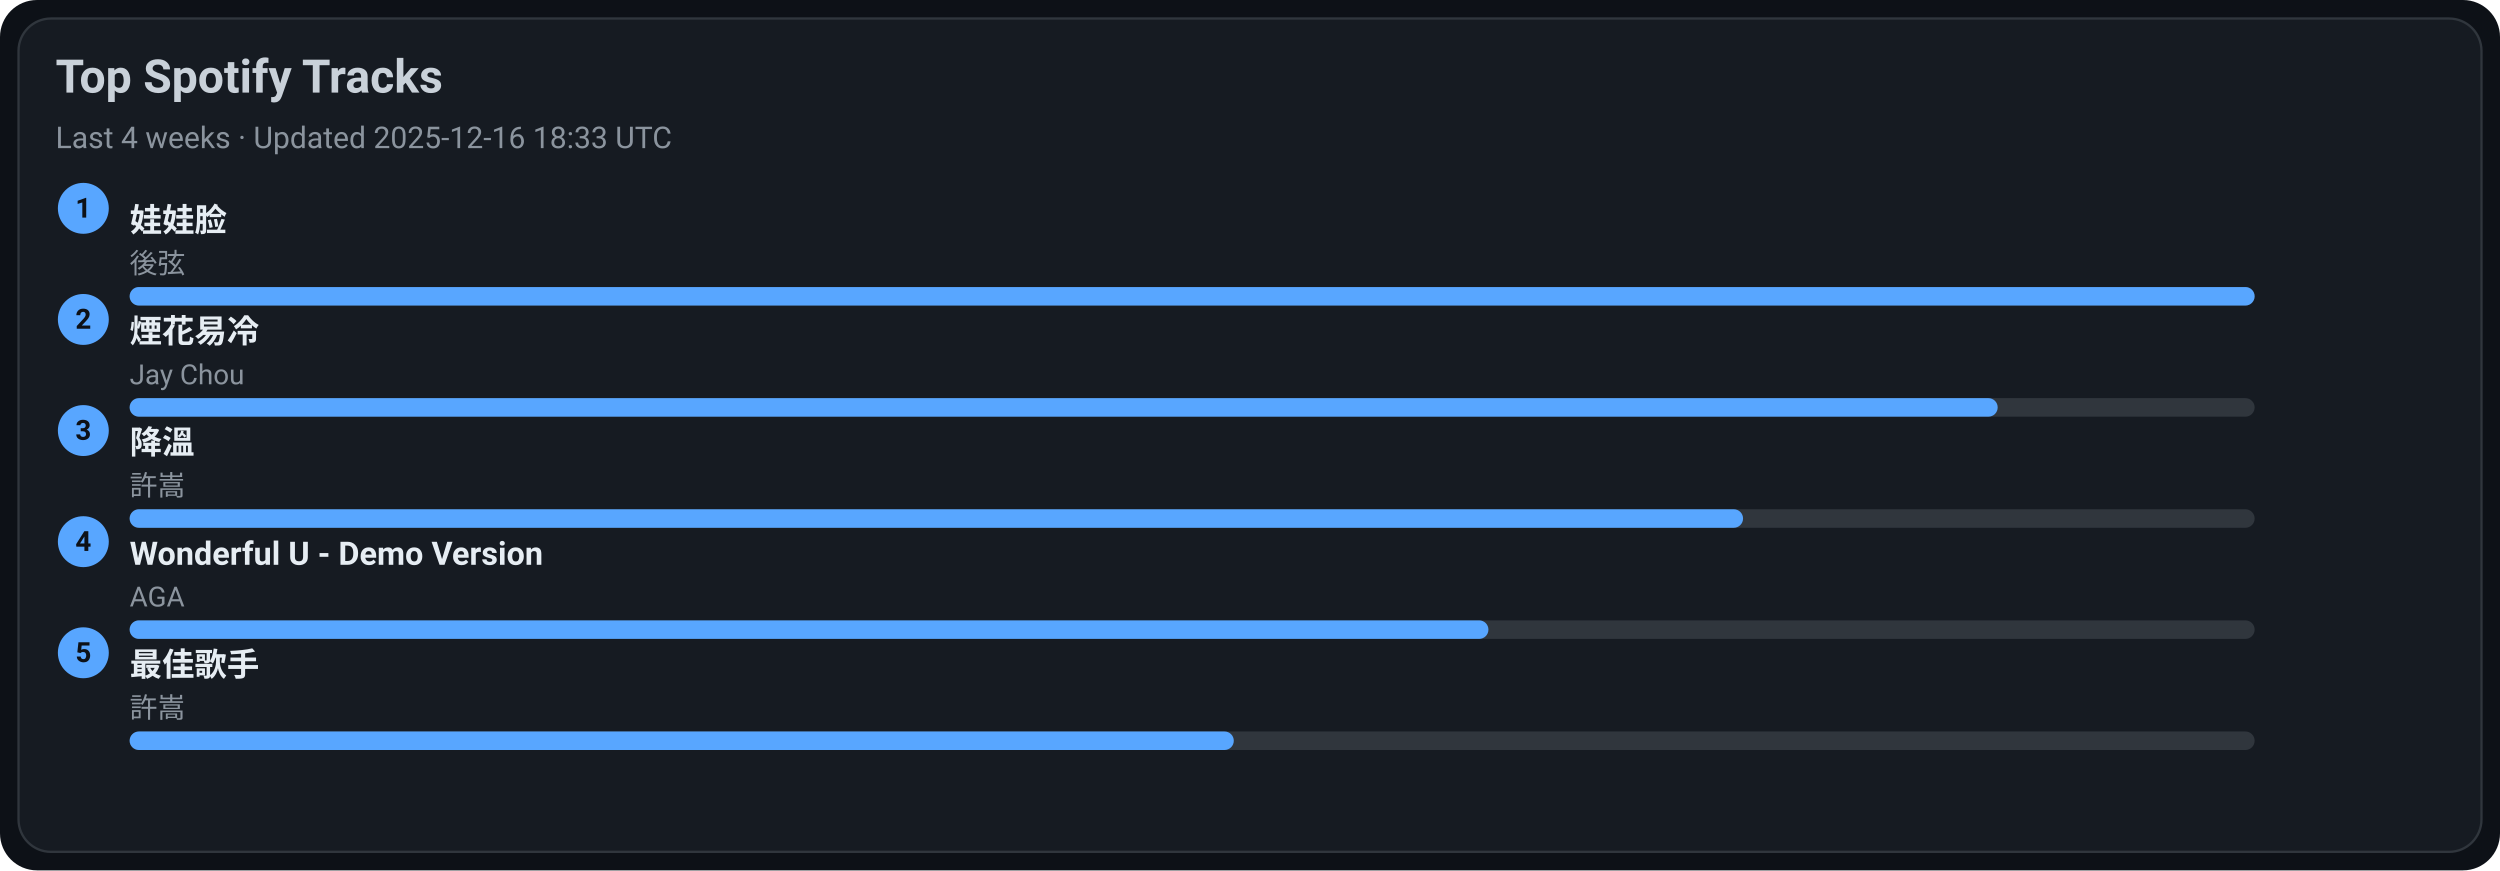
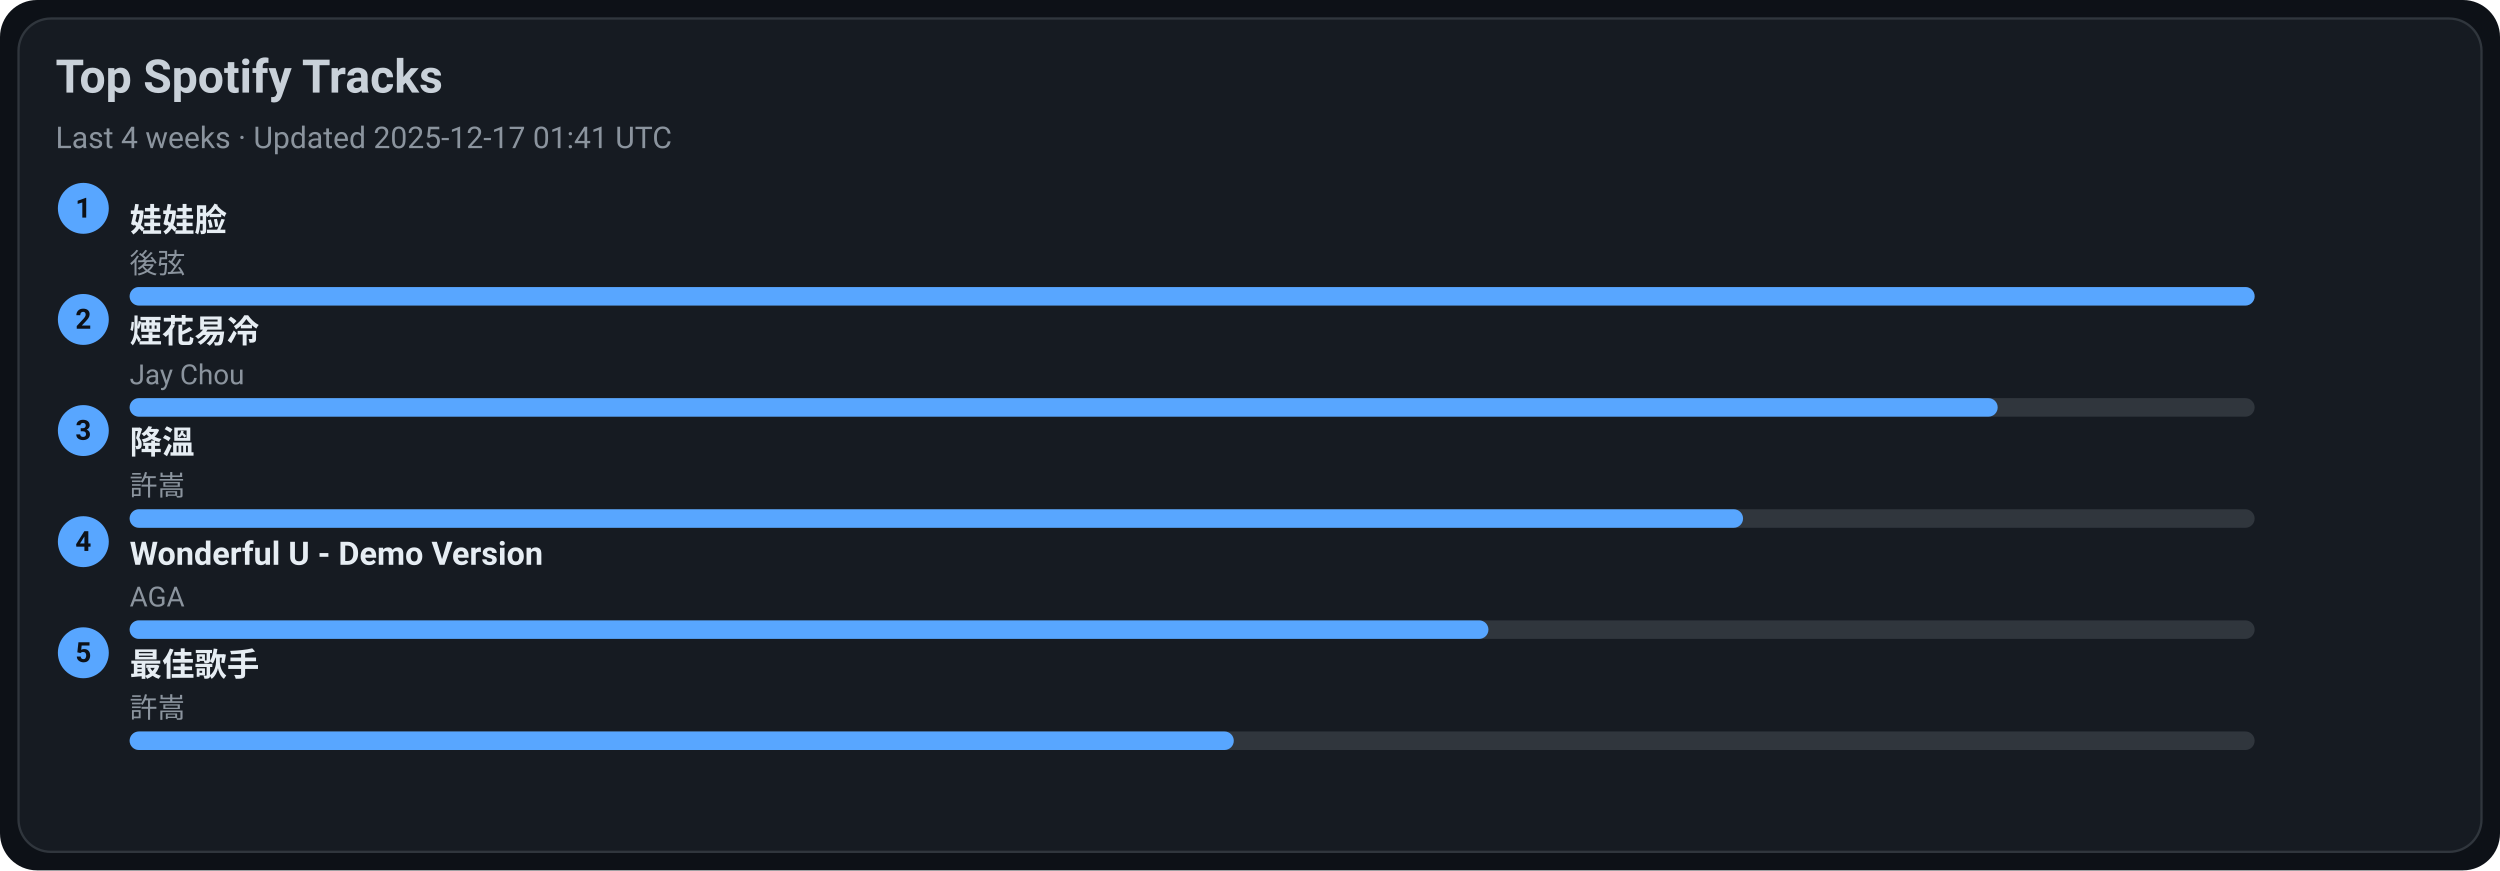
<svg xmlns="http://www.w3.org/2000/svg" width="1080" height="376" viewBox="0 0 1080 376">
  <style>text{font-family:-apple-system,BlinkMacSystemFont,Segoe UI,Roboto,Ubuntu,Helvetica Neue,Arial,Noto Sans,sans-serif}</style>
  <rect width="1080" height="376" rx="16" fill="#0d1117" />
  <rect x="8" y="8" width="1064" height="360" rx="14" fill="#161b22" stroke="#30363d" />
  <text x="24" y="40" font-size="20" fill="#c9d1d9" font-weight="600">Top Spotify Tracks</text>
-   <text x="24" y="64" font-size="13" fill="#8b949e">Last 4 weeks · Updated 2025-12-16 18:33 UTC</text>
+   <text x="24" y="64" font-size="13" fill="#8b949e">Last 4 weeks · Updated 2025-12-17 01:41 UTC</text>
  <circle cx="36" cy="90" r="11" fill="#58a6ff" />
  <text x="36" y="94" text-anchor="middle" font-size="12" fill="#0d1117" font-weight="700">1</text>
  <a href="https://open.spotify.com/track/08ouEICweFmqfgPJnRIQkE" target="_blank" rel="noopener noreferrer">
    <text x="56" y="100" font-size="14" fill="#e6edf3" font-weight="600">娃娃脸</text>
  </a>
  <text x="56" y="118" font-size="12" fill="#8b949e">後弦</text>
  <rect x="56" y="124" width="918" height="8" rx="4" fill="#30363d" />
  <rect x="56" y="124" width="918" height="8" rx="4" fill="#58a6ff" />
  <circle cx="36" cy="138" r="11" fill="#58a6ff" />
  <text x="36" y="142" text-anchor="middle" font-size="12" fill="#0d1117" font-weight="700">2</text>
  <a href="https://open.spotify.com/track/24beWW0pQCJEF3IVSpIryu" target="_blank" rel="noopener noreferrer">
    <text x="56" y="148" font-size="14" fill="#e6edf3" font-weight="600">煙花易冷</text>
  </a>
  <text x="56" y="166" font-size="12" fill="#8b949e">Jay Chou</text>
  <rect x="56" y="172" width="918" height="8" rx="4" fill="#30363d" />
  <rect x="56" y="172" width="807" height="8" rx="4" fill="#58a6ff" />
  <circle cx="36" cy="186" r="11" fill="#58a6ff" />
  <text x="36" y="190" text-anchor="middle" font-size="12" fill="#0d1117" font-weight="700">3</text>
  <a href="https://open.spotify.com/track/2q9uhrOfyOnBa3oWR1PfYT" target="_blank" rel="noopener noreferrer">
    <text x="56" y="196" font-size="14" fill="#e6edf3" font-weight="600">降溫</text>
  </a>
  <text x="56" y="214" font-size="12" fill="#8b949e">許嵩</text>
  <rect x="56" y="220" width="918" height="8" rx="4" fill="#30363d" />
  <rect x="56" y="220" width="697" height="8" rx="4" fill="#58a6ff" />
  <circle cx="36" cy="234" r="11" fill="#58a6ff" />
  <text x="36" y="238" text-anchor="middle" font-size="12" fill="#0d1117" font-weight="700">4</text>
  <a href="https://open.spotify.com/track/2eSNpIOFoi1Q8wxw6CycXJ" target="_blank" rel="noopener noreferrer">
    <text x="56" y="244" font-size="14" fill="#e6edf3" font-weight="600">Wonderful U - Demo Version</text>
  </a>
  <text x="56" y="262" font-size="12" fill="#8b949e">AGA</text>
  <rect x="56" y="268" width="918" height="8" rx="4" fill="#30363d" />
  <rect x="56" y="268" width="587" height="8" rx="4" fill="#58a6ff" />
  <circle cx="36" cy="282" r="11" fill="#58a6ff" />
  <text x="36" y="286" text-anchor="middle" font-size="12" fill="#0d1117" font-weight="700">5</text>
  <a href="https://open.spotify.com/track/1tXkID53w0fBaY5p3MjNxN" target="_blank" rel="noopener noreferrer">
    <text x="56" y="292" font-size="14" fill="#e6edf3" font-weight="600">最佳歌手</text>
  </a>
  <text x="56" y="310" font-size="12" fill="#8b949e">許嵩</text>
  <rect x="56" y="316" width="918" height="8" rx="4" fill="#30363d" />
  <rect x="56" y="316" width="477" height="8" rx="4" fill="#58a6ff" />
</svg>
